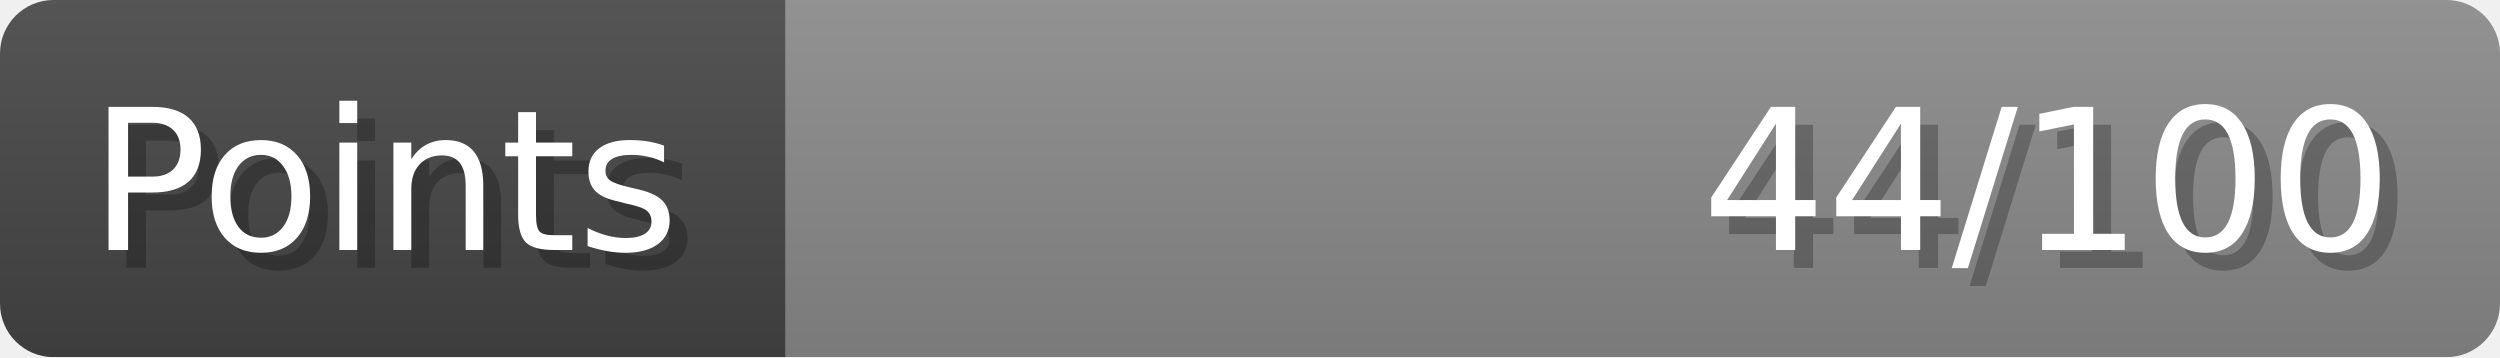
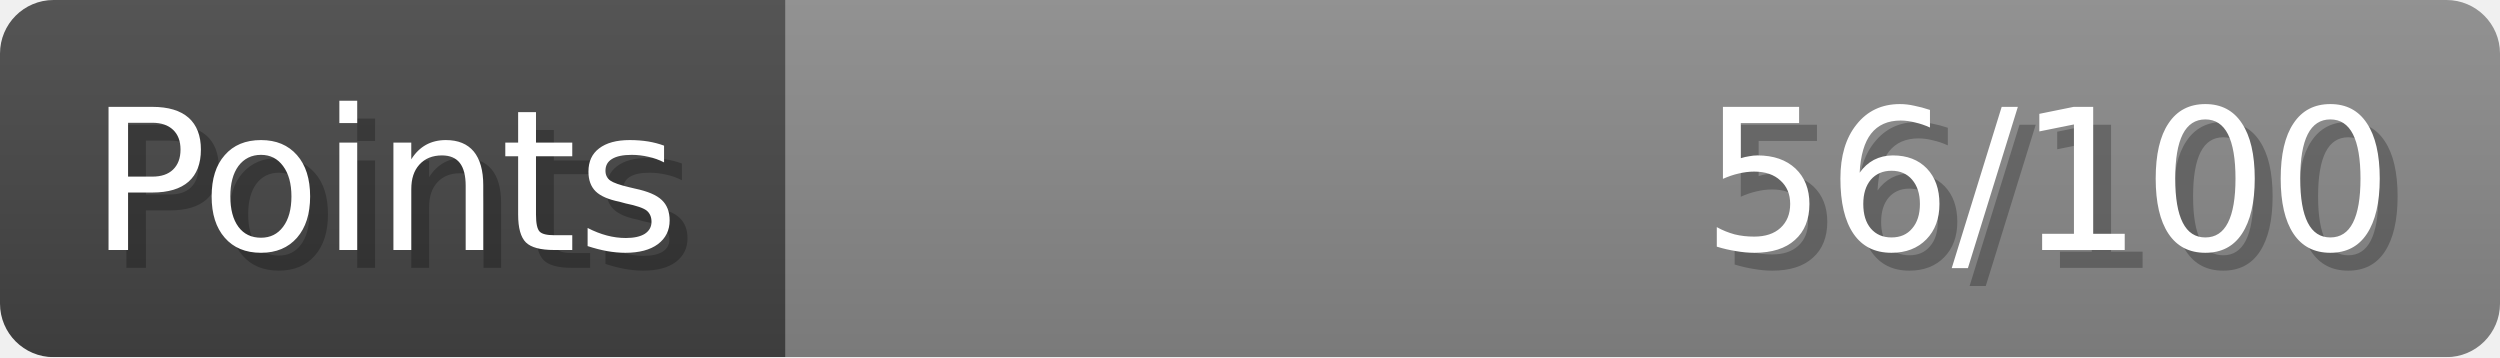
- <svg xmlns="http://www.w3.org/2000/svg" width="140px" height="20px" role="img" aria-label="Points: 44/100">
+ <svg xmlns="http://www.w3.org/2000/svg" width="140px" height="20px" role="img" aria-label="Points: 56/100">
  <linearGradient id="a" x2="0" y2="100%">
    <stop offset="0" stop-opacity=".1" stop-color="#EEE" />
    <stop offset="1" stop-opacity=".1" />
  </linearGradient>
  <mask id="m">
    <rect width="100%" height="100%" rx="3" fill="#FFF" />
  </mask>
  <g mask="url(#m)">
    <rect x="0" y="0" width="44" height="20" fill="#444" />
    <svg x="44" y="0" width="96" height="20">
      <rect width="100%" height="100%" fill="#888888" />
      <rect width="0%" height="100%" fill="#33CC11" transform="">
-         <animate attributeName="width" begin="0.5s" dur="600ms" from="0%" to="44%" repeatCount="1" fill="freeze" calcMode="spline" keyTimes="0; 1" keySplines="0.3, 0.61, 0.355, 1" />
+         <animate attributeName="width" begin="0.5s" dur="600ms" from="0%" to="56%" repeatCount="1" fill="freeze" calcMode="spline" keyTimes="0; 1" keySplines="0.3, 0.61, 0.355, 1" />
      </rect>
    </svg>
    <rect width="140" height="20" fill="url(#a)" />
  </g>
  <g aria-hidden="true" font-size="11" font-family="Verdana, DejaVu Sans, sans-serif" fill="#FFFFFF">
    <text x="6" y="15" fill="#000" opacity="0.25">Points</text>
    <text x="5" y="14">Points</text>
-     <text x="135" y="15" fill="#000" opacity="0.25" text-anchor="end">44/100</text>
-     <text x="134" y="14" text-anchor="end">44/100</text>
+     <text x="135" y="15" fill="#000" opacity="0.25" text-anchor="end">56/100</text>
+     <text x="134" y="14" text-anchor="end">56/100</text>
  </g>
</svg>
